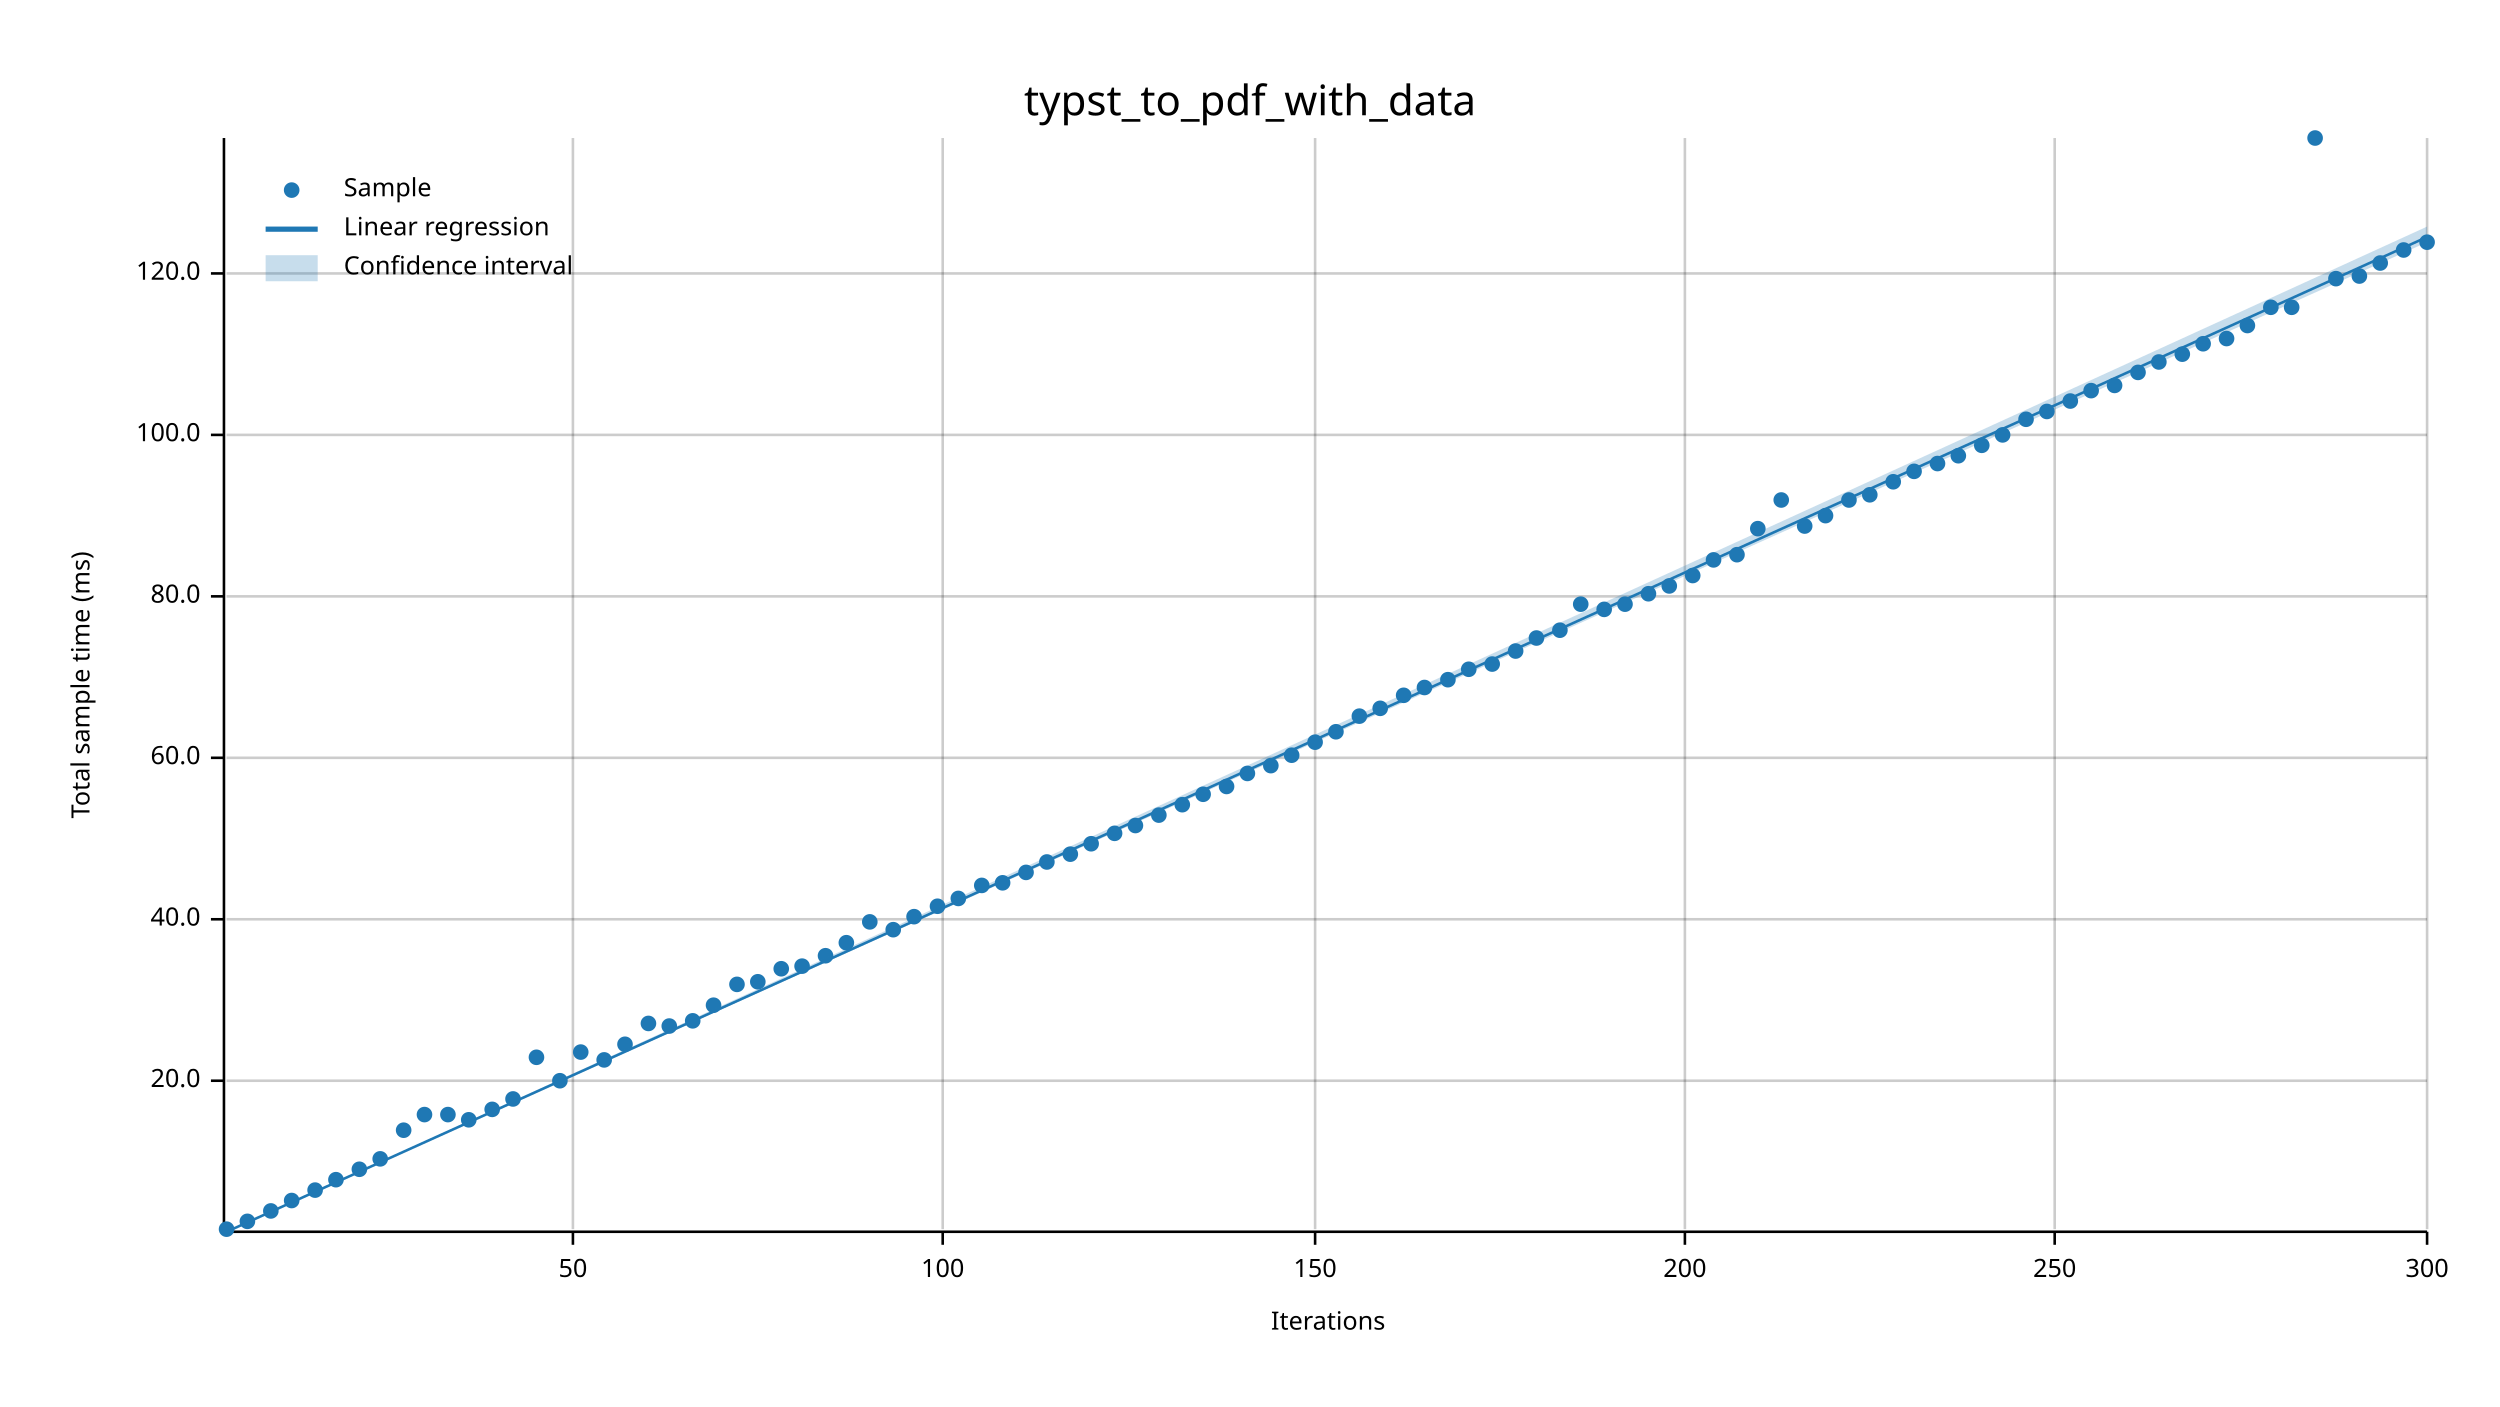
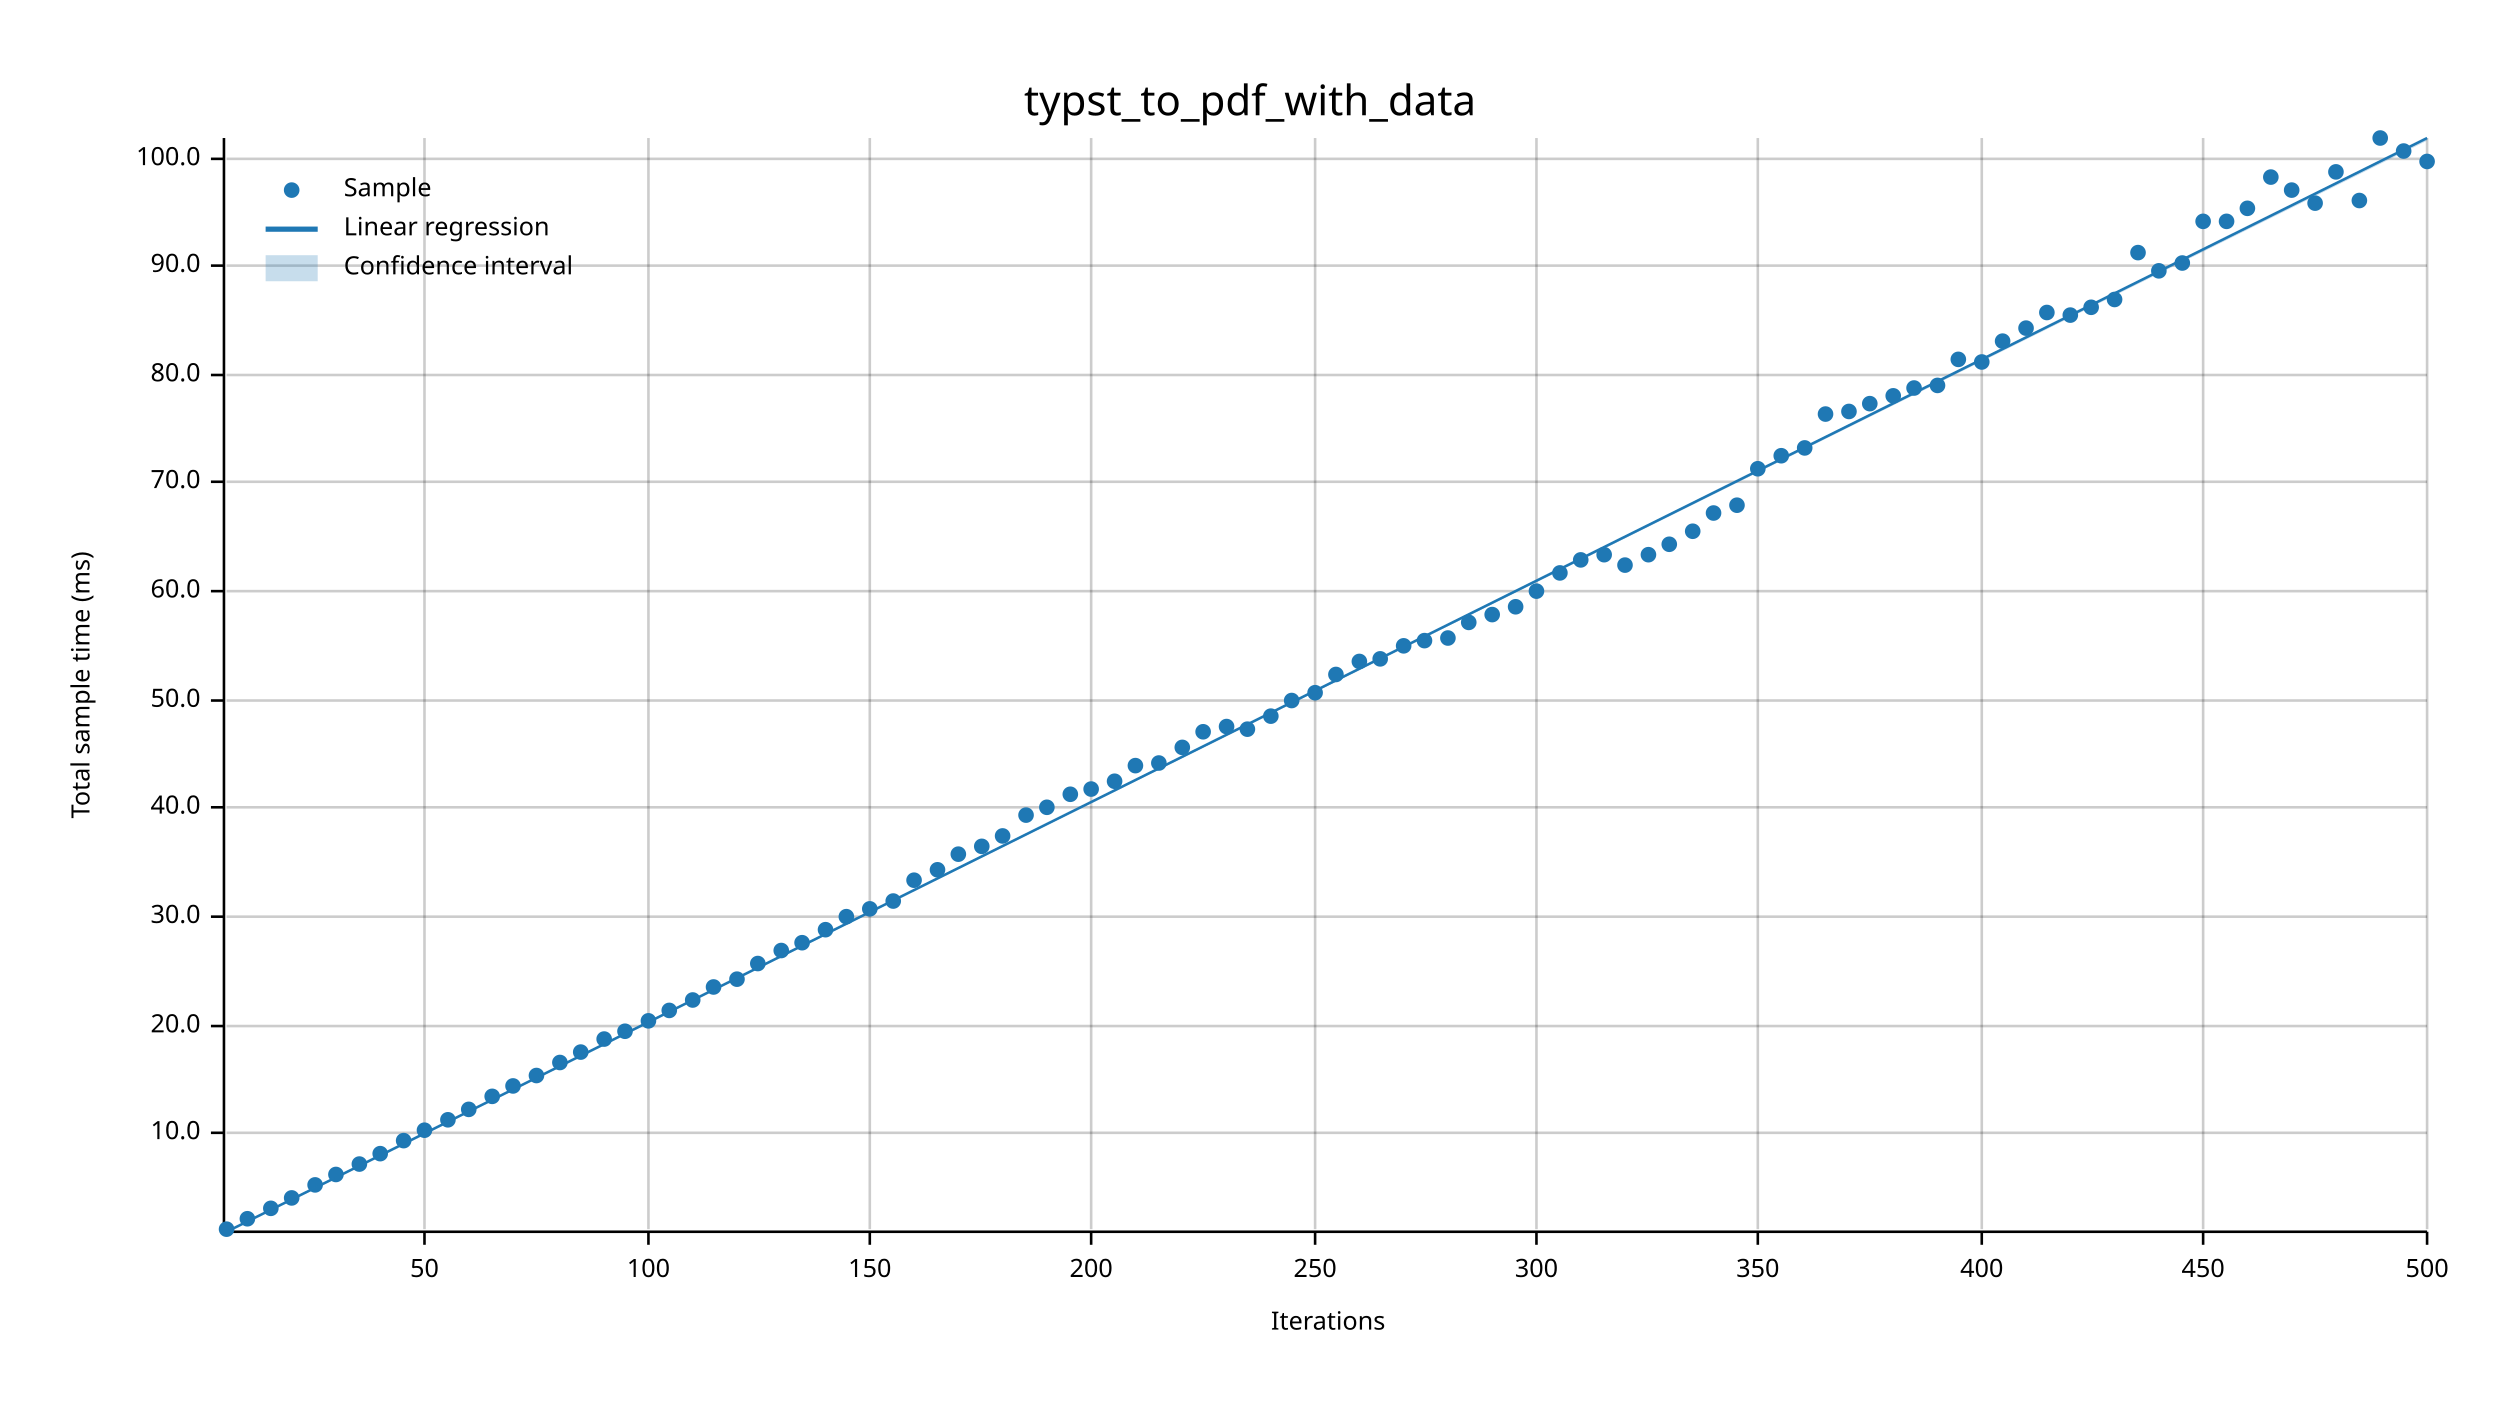
<svg xmlns="http://www.w3.org/2000/svg" width="960" height="540" viewBox="0 0 960 540">
  <text x="480" y="32" dy="0.76em" text-anchor="middle" font-family="sans-serif" font-size="16.129" opacity="1" fill="#000000">
typst_to_pdf_with_data
</text>
  <text x="27" y="263" dy="0.76em" text-anchor="middle" font-family="sans-serif" font-size="9.677" opacity="1" fill="#000000" transform="rotate(270, 27, 263)">
Total sample time (ms)
</text>
  <text x="510" y="513" dy="-0.5ex" text-anchor="middle" font-family="sans-serif" font-size="9.677" opacity="1" fill="#000000">
Iterations
</text>
-   <line opacity="0.2" stroke="#000000" stroke-width="1" x1="220" y1="472" x2="220" y2="53" />
-   <line opacity="0.2" stroke="#000000" stroke-width="1" x1="362" y1="472" x2="362" y2="53" />
+   <line opacity="0.2" stroke="#000000" stroke-width="1" x1="163" y1="472" x2="163" y2="53" />
+   <line opacity="0.2" stroke="#000000" stroke-width="1" x1="249" y1="472" x2="249" y2="53" />
+   <line opacity="0.2" stroke="#000000" stroke-width="1" x1="334" y1="472" x2="334" y2="53" />
+   <line opacity="0.2" stroke="#000000" stroke-width="1" x1="419" y1="472" x2="419" y2="53" />
  <line opacity="0.2" stroke="#000000" stroke-width="1" x1="505" y1="472" x2="505" y2="53" />
-   <line opacity="0.2" stroke="#000000" stroke-width="1" x1="647" y1="472" x2="647" y2="53" />
-   <line opacity="0.2" stroke="#000000" stroke-width="1" x1="789" y1="472" x2="789" y2="53" />
+   <line opacity="0.2" stroke="#000000" stroke-width="1" x1="590" y1="472" x2="590" y2="53" />
+   <line opacity="0.2" stroke="#000000" stroke-width="1" x1="675" y1="472" x2="675" y2="53" />
+   <line opacity="0.2" stroke="#000000" stroke-width="1" x1="761" y1="472" x2="761" y2="53" />
+   <line opacity="0.2" stroke="#000000" stroke-width="1" x1="846" y1="472" x2="846" y2="53" />
  <line opacity="0.2" stroke="#000000" stroke-width="1" x1="932" y1="472" x2="932" y2="53" />
-   <line opacity="0.2" stroke="#000000" stroke-width="1" x1="87" y1="415" x2="932" y2="415" />
-   <line opacity="0.2" stroke="#000000" stroke-width="1" x1="87" y1="353" x2="932" y2="353" />
-   <line opacity="0.2" stroke="#000000" stroke-width="1" x1="87" y1="291" x2="932" y2="291" />
-   <line opacity="0.2" stroke="#000000" stroke-width="1" x1="87" y1="229" x2="932" y2="229" />
-   <line opacity="0.2" stroke="#000000" stroke-width="1" x1="87" y1="167" x2="932" y2="167" />
-   <line opacity="0.2" stroke="#000000" stroke-width="1" x1="87" y1="105" x2="932" y2="105" />
+   <line opacity="0.2" stroke="#000000" stroke-width="1" x1="87" y1="435" x2="932" y2="435" />
+   <line opacity="0.2" stroke="#000000" stroke-width="1" x1="87" y1="394" x2="932" y2="394" />
+   <line opacity="0.2" stroke="#000000" stroke-width="1" x1="87" y1="352" x2="932" y2="352" />
+   <line opacity="0.2" stroke="#000000" stroke-width="1" x1="87" y1="310" x2="932" y2="310" />
+   <line opacity="0.2" stroke="#000000" stroke-width="1" x1="87" y1="269" x2="932" y2="269" />
+   <line opacity="0.2" stroke="#000000" stroke-width="1" x1="87" y1="227" x2="932" y2="227" />
+   <line opacity="0.2" stroke="#000000" stroke-width="1" x1="87" y1="185" x2="932" y2="185" />
+   <line opacity="0.2" stroke="#000000" stroke-width="1" x1="87" y1="144" x2="932" y2="144" />
+   <line opacity="0.2" stroke="#000000" stroke-width="1" x1="87" y1="102" x2="932" y2="102" />
+   <line opacity="0.2" stroke="#000000" stroke-width="1" x1="87" y1="61" x2="932" y2="61" />
  <polyline fill="none" opacity="1" stroke="#000000" stroke-width="1" points="86,53 86,472 " />
-   <text x="77" y="415" dy="0.5ex" text-anchor="end" font-family="sans-serif" font-size="9.677" opacity="1" fill="#000000">
+   <text x="77" y="435" dy="0.5ex" text-anchor="end" font-family="sans-serif" font-size="9.677" opacity="1" fill="#000000">
+ 10.0
+ </text>
+   <polyline fill="none" opacity="1" stroke="#000000" stroke-width="1" points="81,435 86,435 " />
+   <text x="77" y="394" dy="0.5ex" text-anchor="end" font-family="sans-serif" font-size="9.677" opacity="1" fill="#000000">
20.0
</text>
-   <polyline fill="none" opacity="1" stroke="#000000" stroke-width="1" points="81,415 86,415 " />
-   <text x="77" y="353" dy="0.5ex" text-anchor="end" font-family="sans-serif" font-size="9.677" opacity="1" fill="#000000">
+   <polyline fill="none" opacity="1" stroke="#000000" stroke-width="1" points="81,394 86,394 " />
+   <text x="77" y="352" dy="0.5ex" text-anchor="end" font-family="sans-serif" font-size="9.677" opacity="1" fill="#000000">
+ 30.0
+ </text>
+   <polyline fill="none" opacity="1" stroke="#000000" stroke-width="1" points="81,352 86,352 " />
+   <text x="77" y="310" dy="0.5ex" text-anchor="end" font-family="sans-serif" font-size="9.677" opacity="1" fill="#000000">
40.0
</text>
-   <polyline fill="none" opacity="1" stroke="#000000" stroke-width="1" points="81,353 86,353 " />
-   <text x="77" y="291" dy="0.5ex" text-anchor="end" font-family="sans-serif" font-size="9.677" opacity="1" fill="#000000">
+   <polyline fill="none" opacity="1" stroke="#000000" stroke-width="1" points="81,310 86,310 " />
+   <text x="77" y="269" dy="0.5ex" text-anchor="end" font-family="sans-serif" font-size="9.677" opacity="1" fill="#000000">
+ 50.0
+ </text>
+   <polyline fill="none" opacity="1" stroke="#000000" stroke-width="1" points="81,269 86,269 " />
+   <text x="77" y="227" dy="0.5ex" text-anchor="end" font-family="sans-serif" font-size="9.677" opacity="1" fill="#000000">
60.0
</text>
-   <polyline fill="none" opacity="1" stroke="#000000" stroke-width="1" points="81,291 86,291 " />
-   <text x="77" y="229" dy="0.5ex" text-anchor="end" font-family="sans-serif" font-size="9.677" opacity="1" fill="#000000">
+   <polyline fill="none" opacity="1" stroke="#000000" stroke-width="1" points="81,227 86,227 " />
+   <text x="77" y="185" dy="0.5ex" text-anchor="end" font-family="sans-serif" font-size="9.677" opacity="1" fill="#000000">
+ 70.0
+ </text>
+   <polyline fill="none" opacity="1" stroke="#000000" stroke-width="1" points="81,185 86,185 " />
+   <text x="77" y="144" dy="0.5ex" text-anchor="end" font-family="sans-serif" font-size="9.677" opacity="1" fill="#000000">
80.0
</text>
-   <polyline fill="none" opacity="1" stroke="#000000" stroke-width="1" points="81,229 86,229 " />
-   <text x="77" y="167" dy="0.5ex" text-anchor="end" font-family="sans-serif" font-size="9.677" opacity="1" fill="#000000">
+   <polyline fill="none" opacity="1" stroke="#000000" stroke-width="1" points="81,144 86,144 " />
+   <text x="77" y="102" dy="0.5ex" text-anchor="end" font-family="sans-serif" font-size="9.677" opacity="1" fill="#000000">
+ 90.0
+ </text>
+   <polyline fill="none" opacity="1" stroke="#000000" stroke-width="1" points="81,102 86,102 " />
+   <text x="77" y="61" dy="0.5ex" text-anchor="end" font-family="sans-serif" font-size="9.677" opacity="1" fill="#000000">
100.0
</text>
-   <polyline fill="none" opacity="1" stroke="#000000" stroke-width="1" points="81,167 86,167 " />
-   <text x="77" y="105" dy="0.5ex" text-anchor="end" font-family="sans-serif" font-size="9.677" opacity="1" fill="#000000">
- 120.0
- </text>
-   <polyline fill="none" opacity="1" stroke="#000000" stroke-width="1" points="81,105 86,105 " />
+   <polyline fill="none" opacity="1" stroke="#000000" stroke-width="1" points="81,61 86,61 " />
  <polyline fill="none" opacity="1" stroke="#000000" stroke-width="1" points="87,473 932,473 " />
-   <text x="220" y="483" dy="0.76em" text-anchor="middle" font-family="sans-serif" font-size="9.677" opacity="1" fill="#000000">
+   <text x="163" y="483" dy="0.76em" text-anchor="middle" font-family="sans-serif" font-size="9.677" opacity="1" fill="#000000">
50
</text>
-   <polyline fill="none" opacity="1" stroke="#000000" stroke-width="1" points="220,473 220,478 " />
-   <text x="362" y="483" dy="0.76em" text-anchor="middle" font-family="sans-serif" font-size="9.677" opacity="1" fill="#000000">
+   <polyline fill="none" opacity="1" stroke="#000000" stroke-width="1" points="163,473 163,478 " />
+   <text x="249" y="483" dy="0.76em" text-anchor="middle" font-family="sans-serif" font-size="9.677" opacity="1" fill="#000000">
100
</text>
-   <polyline fill="none" opacity="1" stroke="#000000" stroke-width="1" points="362,473 362,478 " />
+   <polyline fill="none" opacity="1" stroke="#000000" stroke-width="1" points="249,473 249,478 " />
+   <text x="334" y="483" dy="0.76em" text-anchor="middle" font-family="sans-serif" font-size="9.677" opacity="1" fill="#000000">
+ 150
+ </text>
+   <polyline fill="none" opacity="1" stroke="#000000" stroke-width="1" points="334,473 334,478 " />
+   <text x="419" y="483" dy="0.76em" text-anchor="middle" font-family="sans-serif" font-size="9.677" opacity="1" fill="#000000">
+ 200
+ </text>
+   <polyline fill="none" opacity="1" stroke="#000000" stroke-width="1" points="419,473 419,478 " />
  <text x="505" y="483" dy="0.76em" text-anchor="middle" font-family="sans-serif" font-size="9.677" opacity="1" fill="#000000">
- 150
+ 250
</text>
  <polyline fill="none" opacity="1" stroke="#000000" stroke-width="1" points="505,473 505,478 " />
-   <text x="647" y="483" dy="0.76em" text-anchor="middle" font-family="sans-serif" font-size="9.677" opacity="1" fill="#000000">
- 200
- </text>
-   <polyline fill="none" opacity="1" stroke="#000000" stroke-width="1" points="647,473 647,478 " />
-   <text x="789" y="483" dy="0.76em" text-anchor="middle" font-family="sans-serif" font-size="9.677" opacity="1" fill="#000000">
- 250
- </text>
-   <polyline fill="none" opacity="1" stroke="#000000" stroke-width="1" points="789,473 789,478 " />
+   <text x="590" y="483" dy="0.76em" text-anchor="middle" font-family="sans-serif" font-size="9.677" opacity="1" fill="#000000">
+ 300
+ </text>
+   <polyline fill="none" opacity="1" stroke="#000000" stroke-width="1" points="590,473 590,478 " />
+   <text x="675" y="483" dy="0.76em" text-anchor="middle" font-family="sans-serif" font-size="9.677" opacity="1" fill="#000000">
+ 350
+ </text>
+   <polyline fill="none" opacity="1" stroke="#000000" stroke-width="1" points="675,473 675,478 " />
+   <text x="761" y="483" dy="0.76em" text-anchor="middle" font-family="sans-serif" font-size="9.677" opacity="1" fill="#000000">
+ 400
+ </text>
+   <polyline fill="none" opacity="1" stroke="#000000" stroke-width="1" points="761,473 761,478 " />
+   <text x="846" y="483" dy="0.76em" text-anchor="middle" font-family="sans-serif" font-size="9.677" opacity="1" fill="#000000">
+ 450
+ </text>
+   <polyline fill="none" opacity="1" stroke="#000000" stroke-width="1" points="846,473 846,478 " />
  <text x="932" y="483" dy="0.76em" text-anchor="middle" font-family="sans-serif" font-size="9.677" opacity="1" fill="#000000">
- 300
+ 500
</text>
  <polyline fill="none" opacity="1" stroke="#000000" stroke-width="1" points="932,473 932,478 " />
  <circle cx="87" cy="472" r="3" opacity="1" fill="#1F78B4" stroke="none" stroke-width="1" />
-   <circle cx="95" cy="469" r="3" opacity="1" fill="#1F78B4" stroke="none" stroke-width="1" />
-   <circle cx="104" cy="465" r="3" opacity="1" fill="#1F78B4" stroke="none" stroke-width="1" />
-   <circle cx="112" cy="461" r="3" opacity="1" fill="#1F78B4" stroke="none" stroke-width="1" />
-   <circle cx="121" cy="457" r="3" opacity="1" fill="#1F78B4" stroke="none" stroke-width="1" />
-   <circle cx="129" cy="453" r="3" opacity="1" fill="#1F78B4" stroke="none" stroke-width="1" />
-   <circle cx="138" cy="449" r="3" opacity="1" fill="#1F78B4" stroke="none" stroke-width="1" />
-   <circle cx="146" cy="445" r="3" opacity="1" fill="#1F78B4" stroke="none" stroke-width="1" />
-   <circle cx="155" cy="434" r="3" opacity="1" fill="#1F78B4" stroke="none" stroke-width="1" />
-   <circle cx="163" cy="428" r="3" opacity="1" fill="#1F78B4" stroke="none" stroke-width="1" />
-   <circle cx="172" cy="428" r="3" opacity="1" fill="#1F78B4" stroke="none" stroke-width="1" />
-   <circle cx="180" cy="430" r="3" opacity="1" fill="#1F78B4" stroke="none" stroke-width="1" />
-   <circle cx="189" cy="426" r="3" opacity="1" fill="#1F78B4" stroke="none" stroke-width="1" />
-   <circle cx="197" cy="422" r="3" opacity="1" fill="#1F78B4" stroke="none" stroke-width="1" />
-   <circle cx="206" cy="406" r="3" opacity="1" fill="#1F78B4" stroke="none" stroke-width="1" />
-   <circle cx="215" cy="415" r="3" opacity="1" fill="#1F78B4" stroke="none" stroke-width="1" />
+   <circle cx="95" cy="468" r="3" opacity="1" fill="#1F78B4" stroke="none" stroke-width="1" />
+   <circle cx="104" cy="464" r="3" opacity="1" fill="#1F78B4" stroke="none" stroke-width="1" />
+   <circle cx="112" cy="460" r="3" opacity="1" fill="#1F78B4" stroke="none" stroke-width="1" />
+   <circle cx="121" cy="455" r="3" opacity="1" fill="#1F78B4" stroke="none" stroke-width="1" />
+   <circle cx="129" cy="451" r="3" opacity="1" fill="#1F78B4" stroke="none" stroke-width="1" />
+   <circle cx="138" cy="447" r="3" opacity="1" fill="#1F78B4" stroke="none" stroke-width="1" />
+   <circle cx="146" cy="443" r="3" opacity="1" fill="#1F78B4" stroke="none" stroke-width="1" />
+   <circle cx="155" cy="438" r="3" opacity="1" fill="#1F78B4" stroke="none" stroke-width="1" />
+   <circle cx="163" cy="434" r="3" opacity="1" fill="#1F78B4" stroke="none" stroke-width="1" />
+   <circle cx="172" cy="430" r="3" opacity="1" fill="#1F78B4" stroke="none" stroke-width="1" />
+   <circle cx="180" cy="426" r="3" opacity="1" fill="#1F78B4" stroke="none" stroke-width="1" />
+   <circle cx="189" cy="421" r="3" opacity="1" fill="#1F78B4" stroke="none" stroke-width="1" />
+   <circle cx="197" cy="417" r="3" opacity="1" fill="#1F78B4" stroke="none" stroke-width="1" />
+   <circle cx="206" cy="413" r="3" opacity="1" fill="#1F78B4" stroke="none" stroke-width="1" />
+   <circle cx="215" cy="408" r="3" opacity="1" fill="#1F78B4" stroke="none" stroke-width="1" />
  <circle cx="223" cy="404" r="3" opacity="1" fill="#1F78B4" stroke="none" stroke-width="1" />
-   <circle cx="232" cy="407" r="3" opacity="1" fill="#1F78B4" stroke="none" stroke-width="1" />
-   <circle cx="240" cy="401" r="3" opacity="1" fill="#1F78B4" stroke="none" stroke-width="1" />
-   <circle cx="249" cy="393" r="3" opacity="1" fill="#1F78B4" stroke="none" stroke-width="1" />
-   <circle cx="257" cy="394" r="3" opacity="1" fill="#1F78B4" stroke="none" stroke-width="1" />
-   <circle cx="266" cy="392" r="3" opacity="1" fill="#1F78B4" stroke="none" stroke-width="1" />
-   <circle cx="274" cy="386" r="3" opacity="1" fill="#1F78B4" stroke="none" stroke-width="1" />
-   <circle cx="283" cy="378" r="3" opacity="1" fill="#1F78B4" stroke="none" stroke-width="1" />
-   <circle cx="291" cy="377" r="3" opacity="1" fill="#1F78B4" stroke="none" stroke-width="1" />
-   <circle cx="300" cy="372" r="3" opacity="1" fill="#1F78B4" stroke="none" stroke-width="1" />
-   <circle cx="308" cy="371" r="3" opacity="1" fill="#1F78B4" stroke="none" stroke-width="1" />
-   <circle cx="317" cy="367" r="3" opacity="1" fill="#1F78B4" stroke="none" stroke-width="1" />
-   <circle cx="325" cy="362" r="3" opacity="1" fill="#1F78B4" stroke="none" stroke-width="1" />
-   <circle cx="334" cy="354" r="3" opacity="1" fill="#1F78B4" stroke="none" stroke-width="1" />
-   <circle cx="343" cy="357" r="3" opacity="1" fill="#1F78B4" stroke="none" stroke-width="1" />
-   <circle cx="351" cy="352" r="3" opacity="1" fill="#1F78B4" stroke="none" stroke-width="1" />
-   <circle cx="360" cy="348" r="3" opacity="1" fill="#1F78B4" stroke="none" stroke-width="1" />
-   <circle cx="368" cy="345" r="3" opacity="1" fill="#1F78B4" stroke="none" stroke-width="1" />
-   <circle cx="377" cy="340" r="3" opacity="1" fill="#1F78B4" stroke="none" stroke-width="1" />
-   <circle cx="385" cy="339" r="3" opacity="1" fill="#1F78B4" stroke="none" stroke-width="1" />
-   <circle cx="394" cy="335" r="3" opacity="1" fill="#1F78B4" stroke="none" stroke-width="1" />
-   <circle cx="402" cy="331" r="3" opacity="1" fill="#1F78B4" stroke="none" stroke-width="1" />
-   <circle cx="411" cy="328" r="3" opacity="1" fill="#1F78B4" stroke="none" stroke-width="1" />
-   <circle cx="419" cy="324" r="3" opacity="1" fill="#1F78B4" stroke="none" stroke-width="1" />
-   <circle cx="428" cy="320" r="3" opacity="1" fill="#1F78B4" stroke="none" stroke-width="1" />
-   <circle cx="436" cy="317" r="3" opacity="1" fill="#1F78B4" stroke="none" stroke-width="1" />
-   <circle cx="445" cy="313" r="3" opacity="1" fill="#1F78B4" stroke="none" stroke-width="1" />
-   <circle cx="454" cy="309" r="3" opacity="1" fill="#1F78B4" stroke="none" stroke-width="1" />
-   <circle cx="462" cy="305" r="3" opacity="1" fill="#1F78B4" stroke="none" stroke-width="1" />
-   <circle cx="471" cy="302" r="3" opacity="1" fill="#1F78B4" stroke="none" stroke-width="1" />
-   <circle cx="479" cy="297" r="3" opacity="1" fill="#1F78B4" stroke="none" stroke-width="1" />
-   <circle cx="488" cy="294" r="3" opacity="1" fill="#1F78B4" stroke="none" stroke-width="1" />
-   <circle cx="496" cy="290" r="3" opacity="1" fill="#1F78B4" stroke="none" stroke-width="1" />
-   <circle cx="505" cy="285" r="3" opacity="1" fill="#1F78B4" stroke="none" stroke-width="1" />
-   <circle cx="513" cy="281" r="3" opacity="1" fill="#1F78B4" stroke="none" stroke-width="1" />
-   <circle cx="522" cy="275" r="3" opacity="1" fill="#1F78B4" stroke="none" stroke-width="1" />
-   <circle cx="530" cy="272" r="3" opacity="1" fill="#1F78B4" stroke="none" stroke-width="1" />
-   <circle cx="539" cy="267" r="3" opacity="1" fill="#1F78B4" stroke="none" stroke-width="1" />
-   <circle cx="547" cy="264" r="3" opacity="1" fill="#1F78B4" stroke="none" stroke-width="1" />
-   <circle cx="556" cy="261" r="3" opacity="1" fill="#1F78B4" stroke="none" stroke-width="1" />
-   <circle cx="564" cy="257" r="3" opacity="1" fill="#1F78B4" stroke="none" stroke-width="1" />
-   <circle cx="573" cy="255" r="3" opacity="1" fill="#1F78B4" stroke="none" stroke-width="1" />
-   <circle cx="582" cy="250" r="3" opacity="1" fill="#1F78B4" stroke="none" stroke-width="1" />
-   <circle cx="590" cy="245" r="3" opacity="1" fill="#1F78B4" stroke="none" stroke-width="1" />
-   <circle cx="599" cy="242" r="3" opacity="1" fill="#1F78B4" stroke="none" stroke-width="1" />
-   <circle cx="607" cy="232" r="3" opacity="1" fill="#1F78B4" stroke="none" stroke-width="1" />
-   <circle cx="616" cy="234" r="3" opacity="1" fill="#1F78B4" stroke="none" stroke-width="1" />
-   <circle cx="624" cy="232" r="3" opacity="1" fill="#1F78B4" stroke="none" stroke-width="1" />
-   <circle cx="633" cy="228" r="3" opacity="1" fill="#1F78B4" stroke="none" stroke-width="1" />
-   <circle cx="641" cy="225" r="3" opacity="1" fill="#1F78B4" stroke="none" stroke-width="1" />
-   <circle cx="650" cy="221" r="3" opacity="1" fill="#1F78B4" stroke="none" stroke-width="1" />
-   <circle cx="658" cy="215" r="3" opacity="1" fill="#1F78B4" stroke="none" stroke-width="1" />
-   <circle cx="667" cy="213" r="3" opacity="1" fill="#1F78B4" stroke="none" stroke-width="1" />
-   <circle cx="675" cy="203" r="3" opacity="1" fill="#1F78B4" stroke="none" stroke-width="1" />
-   <circle cx="684" cy="192" r="3" opacity="1" fill="#1F78B4" stroke="none" stroke-width="1" />
-   <circle cx="693" cy="202" r="3" opacity="1" fill="#1F78B4" stroke="none" stroke-width="1" />
-   <circle cx="701" cy="198" r="3" opacity="1" fill="#1F78B4" stroke="none" stroke-width="1" />
-   <circle cx="710" cy="192" r="3" opacity="1" fill="#1F78B4" stroke="none" stroke-width="1" />
-   <circle cx="718" cy="190" r="3" opacity="1" fill="#1F78B4" stroke="none" stroke-width="1" />
-   <circle cx="727" cy="185" r="3" opacity="1" fill="#1F78B4" stroke="none" stroke-width="1" />
-   <circle cx="735" cy="181" r="3" opacity="1" fill="#1F78B4" stroke="none" stroke-width="1" />
-   <circle cx="744" cy="178" r="3" opacity="1" fill="#1F78B4" stroke="none" stroke-width="1" />
-   <circle cx="752" cy="175" r="3" opacity="1" fill="#1F78B4" stroke="none" stroke-width="1" />
-   <circle cx="761" cy="171" r="3" opacity="1" fill="#1F78B4" stroke="none" stroke-width="1" />
-   <circle cx="769" cy="167" r="3" opacity="1" fill="#1F78B4" stroke="none" stroke-width="1" />
-   <circle cx="778" cy="161" r="3" opacity="1" fill="#1F78B4" stroke="none" stroke-width="1" />
-   <circle cx="786" cy="158" r="3" opacity="1" fill="#1F78B4" stroke="none" stroke-width="1" />
-   <circle cx="795" cy="154" r="3" opacity="1" fill="#1F78B4" stroke="none" stroke-width="1" />
-   <circle cx="803" cy="150" r="3" opacity="1" fill="#1F78B4" stroke="none" stroke-width="1" />
-   <circle cx="812" cy="148" r="3" opacity="1" fill="#1F78B4" stroke="none" stroke-width="1" />
-   <circle cx="821" cy="143" r="3" opacity="1" fill="#1F78B4" stroke="none" stroke-width="1" />
-   <circle cx="829" cy="139" r="3" opacity="1" fill="#1F78B4" stroke="none" stroke-width="1" />
-   <circle cx="838" cy="136" r="3" opacity="1" fill="#1F78B4" stroke="none" stroke-width="1" />
-   <circle cx="846" cy="132" r="3" opacity="1" fill="#1F78B4" stroke="none" stroke-width="1" />
-   <circle cx="855" cy="130" r="3" opacity="1" fill="#1F78B4" stroke="none" stroke-width="1" />
-   <circle cx="863" cy="125" r="3" opacity="1" fill="#1F78B4" stroke="none" stroke-width="1" />
-   <circle cx="872" cy="118" r="3" opacity="1" fill="#1F78B4" stroke="none" stroke-width="1" />
-   <circle cx="880" cy="118" r="3" opacity="1" fill="#1F78B4" stroke="none" stroke-width="1" />
-   <circle cx="889" cy="53" r="3" opacity="1" fill="#1F78B4" stroke="none" stroke-width="1" />
-   <circle cx="897" cy="107" r="3" opacity="1" fill="#1F78B4" stroke="none" stroke-width="1" />
-   <circle cx="906" cy="106" r="3" opacity="1" fill="#1F78B4" stroke="none" stroke-width="1" />
-   <circle cx="914" cy="101" r="3" opacity="1" fill="#1F78B4" stroke="none" stroke-width="1" />
-   <circle cx="923" cy="96" r="3" opacity="1" fill="#1F78B4" stroke="none" stroke-width="1" />
-   <circle cx="932" cy="93" r="3" opacity="1" fill="#1F78B4" stroke="none" stroke-width="1" />
-   <polyline fill="none" opacity="1" stroke="#1F78B4" stroke-width="1" points="87,473 932,91 " />
-   <polygon opacity="0.25" fill="#1F78B4" points="87,473 932,93 932,87 " />
+   <circle cx="232" cy="399" r="3" opacity="1" fill="#1F78B4" stroke="none" stroke-width="1" />
+   <circle cx="240" cy="396" r="3" opacity="1" fill="#1F78B4" stroke="none" stroke-width="1" />
+   <circle cx="249" cy="392" r="3" opacity="1" fill="#1F78B4" stroke="none" stroke-width="1" />
+   <circle cx="257" cy="388" r="3" opacity="1" fill="#1F78B4" stroke="none" stroke-width="1" />
+   <circle cx="266" cy="384" r="3" opacity="1" fill="#1F78B4" stroke="none" stroke-width="1" />
+   <circle cx="274" cy="379" r="3" opacity="1" fill="#1F78B4" stroke="none" stroke-width="1" />
+   <circle cx="283" cy="376" r="3" opacity="1" fill="#1F78B4" stroke="none" stroke-width="1" />
+   <circle cx="291" cy="370" r="3" opacity="1" fill="#1F78B4" stroke="none" stroke-width="1" />
+   <circle cx="300" cy="365" r="3" opacity="1" fill="#1F78B4" stroke="none" stroke-width="1" />
+   <circle cx="308" cy="362" r="3" opacity="1" fill="#1F78B4" stroke="none" stroke-width="1" />
+   <circle cx="317" cy="357" r="3" opacity="1" fill="#1F78B4" stroke="none" stroke-width="1" />
+   <circle cx="325" cy="352" r="3" opacity="1" fill="#1F78B4" stroke="none" stroke-width="1" />
+   <circle cx="334" cy="349" r="3" opacity="1" fill="#1F78B4" stroke="none" stroke-width="1" />
+   <circle cx="343" cy="346" r="3" opacity="1" fill="#1F78B4" stroke="none" stroke-width="1" />
+   <circle cx="351" cy="338" r="3" opacity="1" fill="#1F78B4" stroke="none" stroke-width="1" />
+   <circle cx="360" cy="334" r="3" opacity="1" fill="#1F78B4" stroke="none" stroke-width="1" />
+   <circle cx="368" cy="328" r="3" opacity="1" fill="#1F78B4" stroke="none" stroke-width="1" />
+   <circle cx="377" cy="325" r="3" opacity="1" fill="#1F78B4" stroke="none" stroke-width="1" />
+   <circle cx="385" cy="321" r="3" opacity="1" fill="#1F78B4" stroke="none" stroke-width="1" />
+   <circle cx="394" cy="313" r="3" opacity="1" fill="#1F78B4" stroke="none" stroke-width="1" />
+   <circle cx="402" cy="310" r="3" opacity="1" fill="#1F78B4" stroke="none" stroke-width="1" />
+   <circle cx="411" cy="305" r="3" opacity="1" fill="#1F78B4" stroke="none" stroke-width="1" />
+   <circle cx="419" cy="303" r="3" opacity="1" fill="#1F78B4" stroke="none" stroke-width="1" />
+   <circle cx="428" cy="300" r="3" opacity="1" fill="#1F78B4" stroke="none" stroke-width="1" />
+   <circle cx="436" cy="294" r="3" opacity="1" fill="#1F78B4" stroke="none" stroke-width="1" />
+   <circle cx="445" cy="293" r="3" opacity="1" fill="#1F78B4" stroke="none" stroke-width="1" />
+   <circle cx="454" cy="287" r="3" opacity="1" fill="#1F78B4" stroke="none" stroke-width="1" />
+   <circle cx="462" cy="281" r="3" opacity="1" fill="#1F78B4" stroke="none" stroke-width="1" />
+   <circle cx="471" cy="279" r="3" opacity="1" fill="#1F78B4" stroke="none" stroke-width="1" />
+   <circle cx="479" cy="280" r="3" opacity="1" fill="#1F78B4" stroke="none" stroke-width="1" />
+   <circle cx="488" cy="275" r="3" opacity="1" fill="#1F78B4" stroke="none" stroke-width="1" />
+   <circle cx="496" cy="269" r="3" opacity="1" fill="#1F78B4" stroke="none" stroke-width="1" />
+   <circle cx="505" cy="266" r="3" opacity="1" fill="#1F78B4" stroke="none" stroke-width="1" />
+   <circle cx="513" cy="259" r="3" opacity="1" fill="#1F78B4" stroke="none" stroke-width="1" />
+   <circle cx="522" cy="254" r="3" opacity="1" fill="#1F78B4" stroke="none" stroke-width="1" />
+   <circle cx="530" cy="253" r="3" opacity="1" fill="#1F78B4" stroke="none" stroke-width="1" />
+   <circle cx="539" cy="248" r="3" opacity="1" fill="#1F78B4" stroke="none" stroke-width="1" />
+   <circle cx="547" cy="246" r="3" opacity="1" fill="#1F78B4" stroke="none" stroke-width="1" />
+   <circle cx="556" cy="245" r="3" opacity="1" fill="#1F78B4" stroke="none" stroke-width="1" />
+   <circle cx="564" cy="239" r="3" opacity="1" fill="#1F78B4" stroke="none" stroke-width="1" />
+   <circle cx="573" cy="236" r="3" opacity="1" fill="#1F78B4" stroke="none" stroke-width="1" />
+   <circle cx="582" cy="233" r="3" opacity="1" fill="#1F78B4" stroke="none" stroke-width="1" />
+   <circle cx="590" cy="227" r="3" opacity="1" fill="#1F78B4" stroke="none" stroke-width="1" />
+   <circle cx="599" cy="220" r="3" opacity="1" fill="#1F78B4" stroke="none" stroke-width="1" />
+   <circle cx="607" cy="215" r="3" opacity="1" fill="#1F78B4" stroke="none" stroke-width="1" />
+   <circle cx="616" cy="213" r="3" opacity="1" fill="#1F78B4" stroke="none" stroke-width="1" />
+   <circle cx="624" cy="217" r="3" opacity="1" fill="#1F78B4" stroke="none" stroke-width="1" />
+   <circle cx="633" cy="213" r="3" opacity="1" fill="#1F78B4" stroke="none" stroke-width="1" />
+   <circle cx="641" cy="209" r="3" opacity="1" fill="#1F78B4" stroke="none" stroke-width="1" />
+   <circle cx="650" cy="204" r="3" opacity="1" fill="#1F78B4" stroke="none" stroke-width="1" />
+   <circle cx="658" cy="197" r="3" opacity="1" fill="#1F78B4" stroke="none" stroke-width="1" />
+   <circle cx="667" cy="194" r="3" opacity="1" fill="#1F78B4" stroke="none" stroke-width="1" />
+   <circle cx="675" cy="180" r="3" opacity="1" fill="#1F78B4" stroke="none" stroke-width="1" />
+   <circle cx="684" cy="175" r="3" opacity="1" fill="#1F78B4" stroke="none" stroke-width="1" />
+   <circle cx="693" cy="172" r="3" opacity="1" fill="#1F78B4" stroke="none" stroke-width="1" />
+   <circle cx="701" cy="159" r="3" opacity="1" fill="#1F78B4" stroke="none" stroke-width="1" />
+   <circle cx="710" cy="158" r="3" opacity="1" fill="#1F78B4" stroke="none" stroke-width="1" />
+   <circle cx="718" cy="155" r="3" opacity="1" fill="#1F78B4" stroke="none" stroke-width="1" />
+   <circle cx="727" cy="152" r="3" opacity="1" fill="#1F78B4" stroke="none" stroke-width="1" />
+   <circle cx="735" cy="149" r="3" opacity="1" fill="#1F78B4" stroke="none" stroke-width="1" />
+   <circle cx="744" cy="148" r="3" opacity="1" fill="#1F78B4" stroke="none" stroke-width="1" />
+   <circle cx="752" cy="138" r="3" opacity="1" fill="#1F78B4" stroke="none" stroke-width="1" />
+   <circle cx="761" cy="139" r="3" opacity="1" fill="#1F78B4" stroke="none" stroke-width="1" />
+   <circle cx="769" cy="131" r="3" opacity="1" fill="#1F78B4" stroke="none" stroke-width="1" />
+   <circle cx="778" cy="126" r="3" opacity="1" fill="#1F78B4" stroke="none" stroke-width="1" />
+   <circle cx="786" cy="120" r="3" opacity="1" fill="#1F78B4" stroke="none" stroke-width="1" />
+   <circle cx="795" cy="121" r="3" opacity="1" fill="#1F78B4" stroke="none" stroke-width="1" />
+   <circle cx="803" cy="118" r="3" opacity="1" fill="#1F78B4" stroke="none" stroke-width="1" />
+   <circle cx="812" cy="115" r="3" opacity="1" fill="#1F78B4" stroke="none" stroke-width="1" />
+   <circle cx="821" cy="97" r="3" opacity="1" fill="#1F78B4" stroke="none" stroke-width="1" />
+   <circle cx="829" cy="104" r="3" opacity="1" fill="#1F78B4" stroke="none" stroke-width="1" />
+   <circle cx="838" cy="101" r="3" opacity="1" fill="#1F78B4" stroke="none" stroke-width="1" />
+   <circle cx="846" cy="85" r="3" opacity="1" fill="#1F78B4" stroke="none" stroke-width="1" />
+   <circle cx="855" cy="85" r="3" opacity="1" fill="#1F78B4" stroke="none" stroke-width="1" />
+   <circle cx="863" cy="80" r="3" opacity="1" fill="#1F78B4" stroke="none" stroke-width="1" />
+   <circle cx="872" cy="68" r="3" opacity="1" fill="#1F78B4" stroke="none" stroke-width="1" />
+   <circle cx="880" cy="73" r="3" opacity="1" fill="#1F78B4" stroke="none" stroke-width="1" />
+   <circle cx="889" cy="78" r="3" opacity="1" fill="#1F78B4" stroke="none" stroke-width="1" />
+   <circle cx="897" cy="66" r="3" opacity="1" fill="#1F78B4" stroke="none" stroke-width="1" />
+   <circle cx="906" cy="77" r="3" opacity="1" fill="#1F78B4" stroke="none" stroke-width="1" />
+   <circle cx="914" cy="53" r="3" opacity="1" fill="#1F78B4" stroke="none" stroke-width="1" />
+   <circle cx="923" cy="58" r="3" opacity="1" fill="#1F78B4" stroke="none" stroke-width="1" />
+   <circle cx="932" cy="62" r="3" opacity="1" fill="#1F78B4" stroke="none" stroke-width="1" />
+   <polyline fill="none" opacity="1" stroke="#1F78B4" stroke-width="1" points="87,473 932,53 " />
+   <polygon opacity="0.25" fill="#1F78B4" points="87,473 932,54 932,53 " />
  <text x="132" y="68" dy="0.76em" text-anchor="start" font-family="sans-serif" font-size="9.677" opacity="1" fill="#000000">
Sample
</text>
  <text x="132" y="83" dy="0.76em" text-anchor="start" font-family="sans-serif" font-size="9.677" opacity="1" fill="#000000">
Linear regression
</text>
  <text x="132" y="98" dy="0.76em" text-anchor="start" font-family="sans-serif" font-size="9.677" opacity="1" fill="#000000">
Confidence interval
</text>
  <circle cx="112" cy="73" r="3" opacity="1" fill="#1F78B4" stroke="none" stroke-width="1" />
  <polyline fill="none" opacity="1" stroke="#1F78B4" stroke-width="2" points="102,88 122,88 " />
  <rect x="102" y="98" width="20" height="10" opacity="0.25" fill="#1F78B4" stroke="none" />
</svg>
